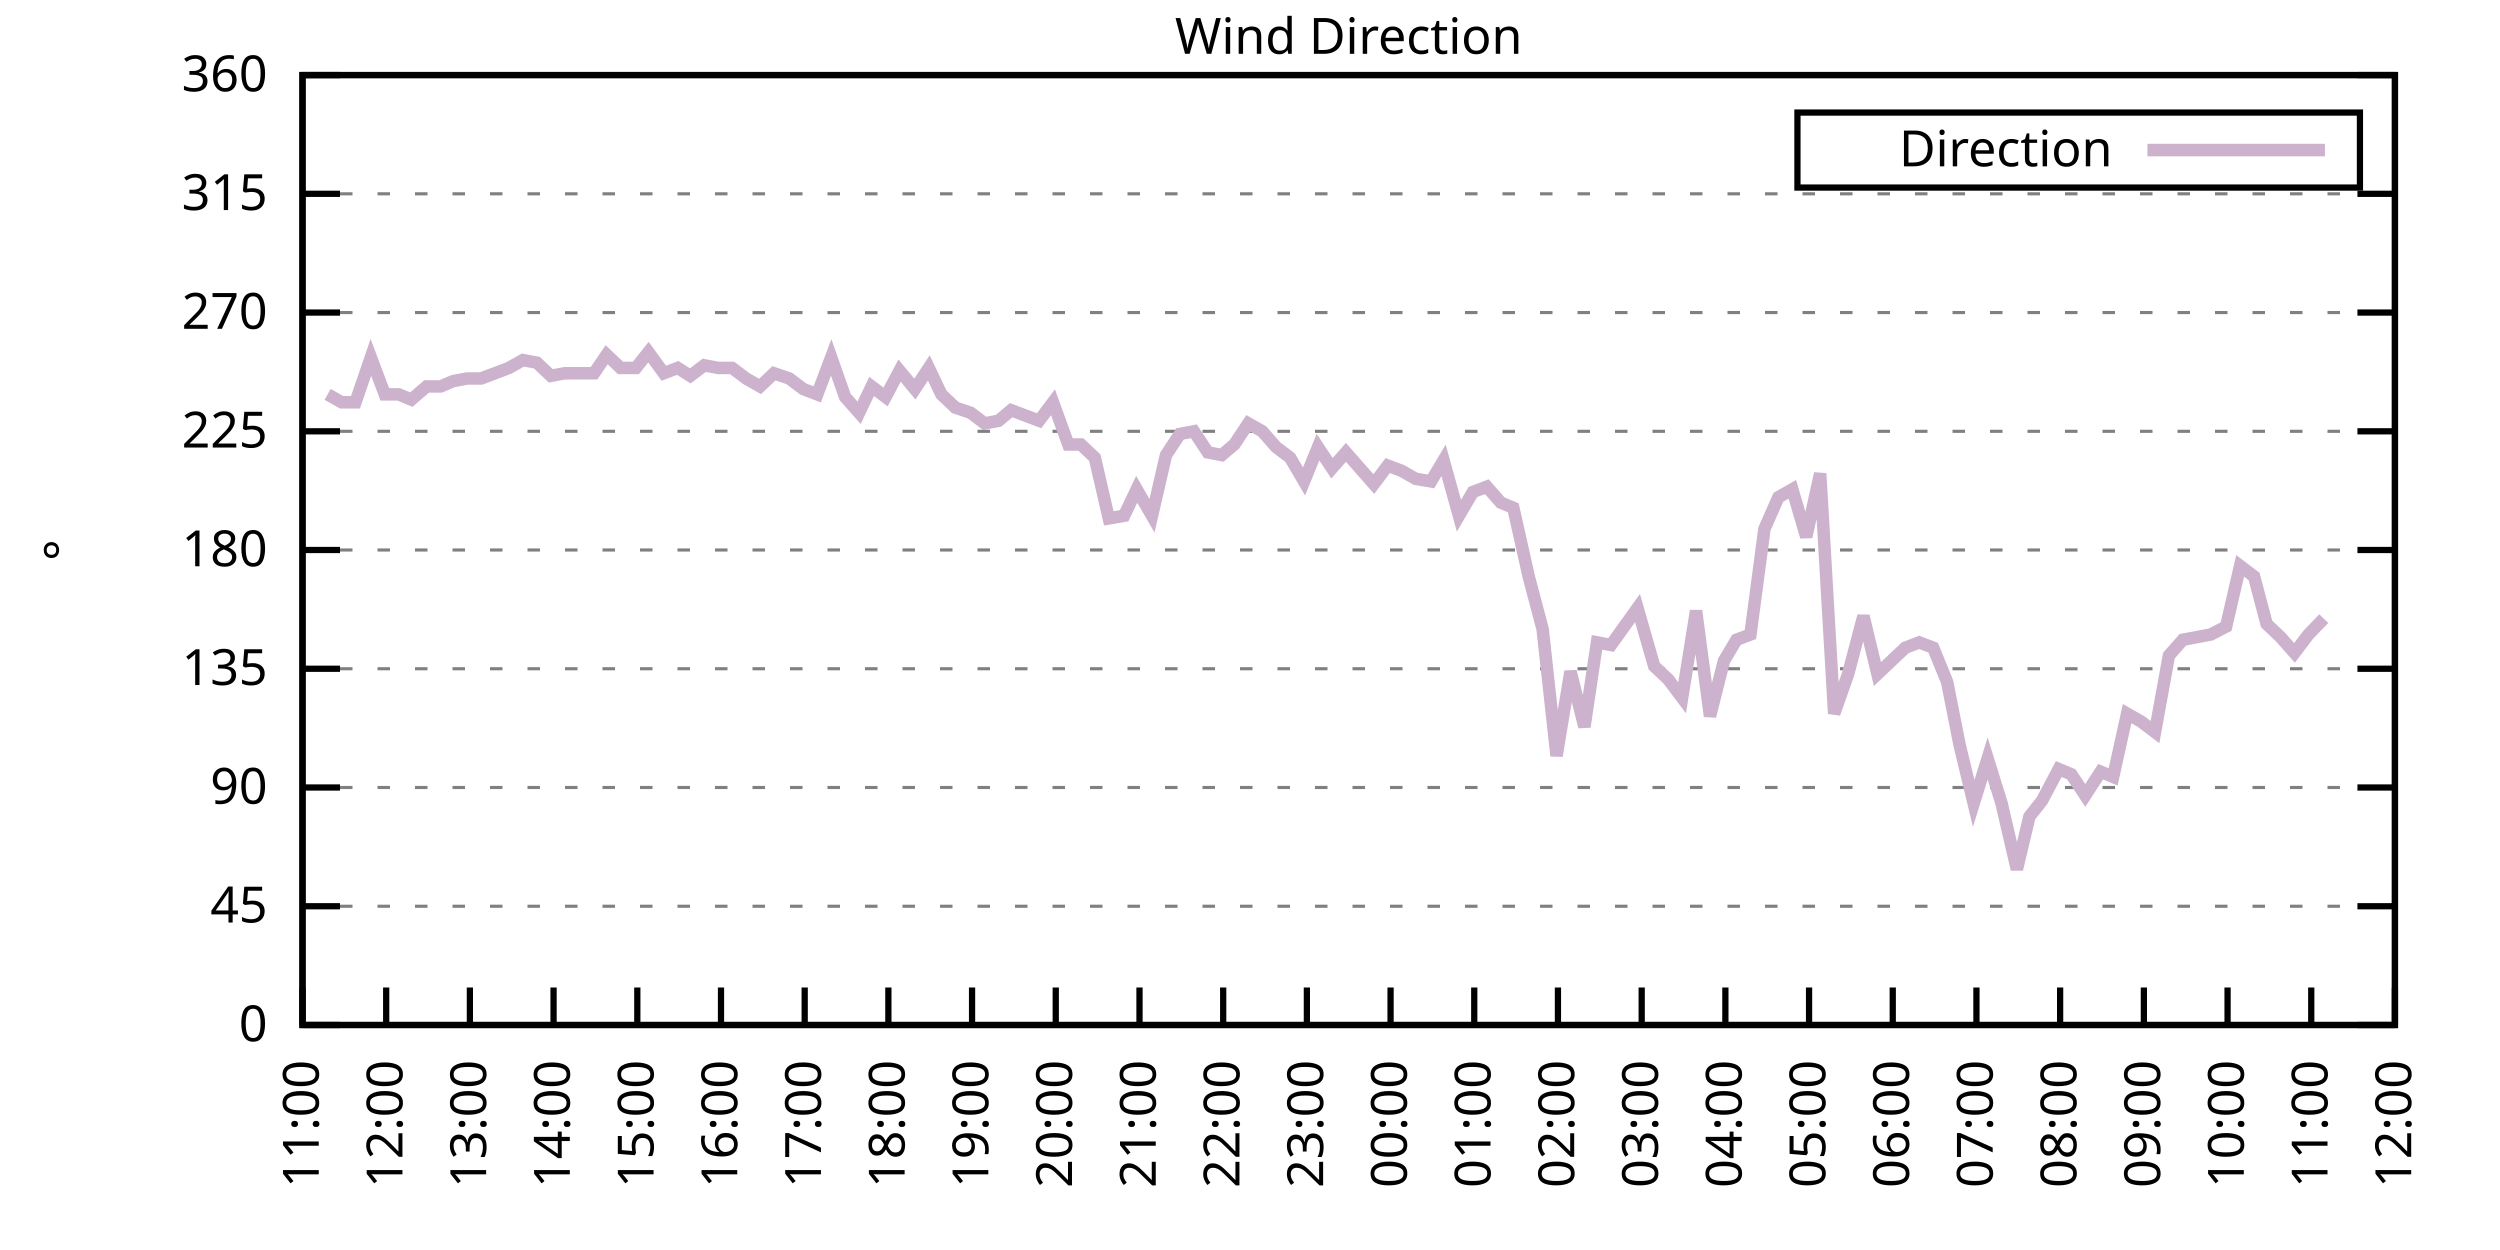
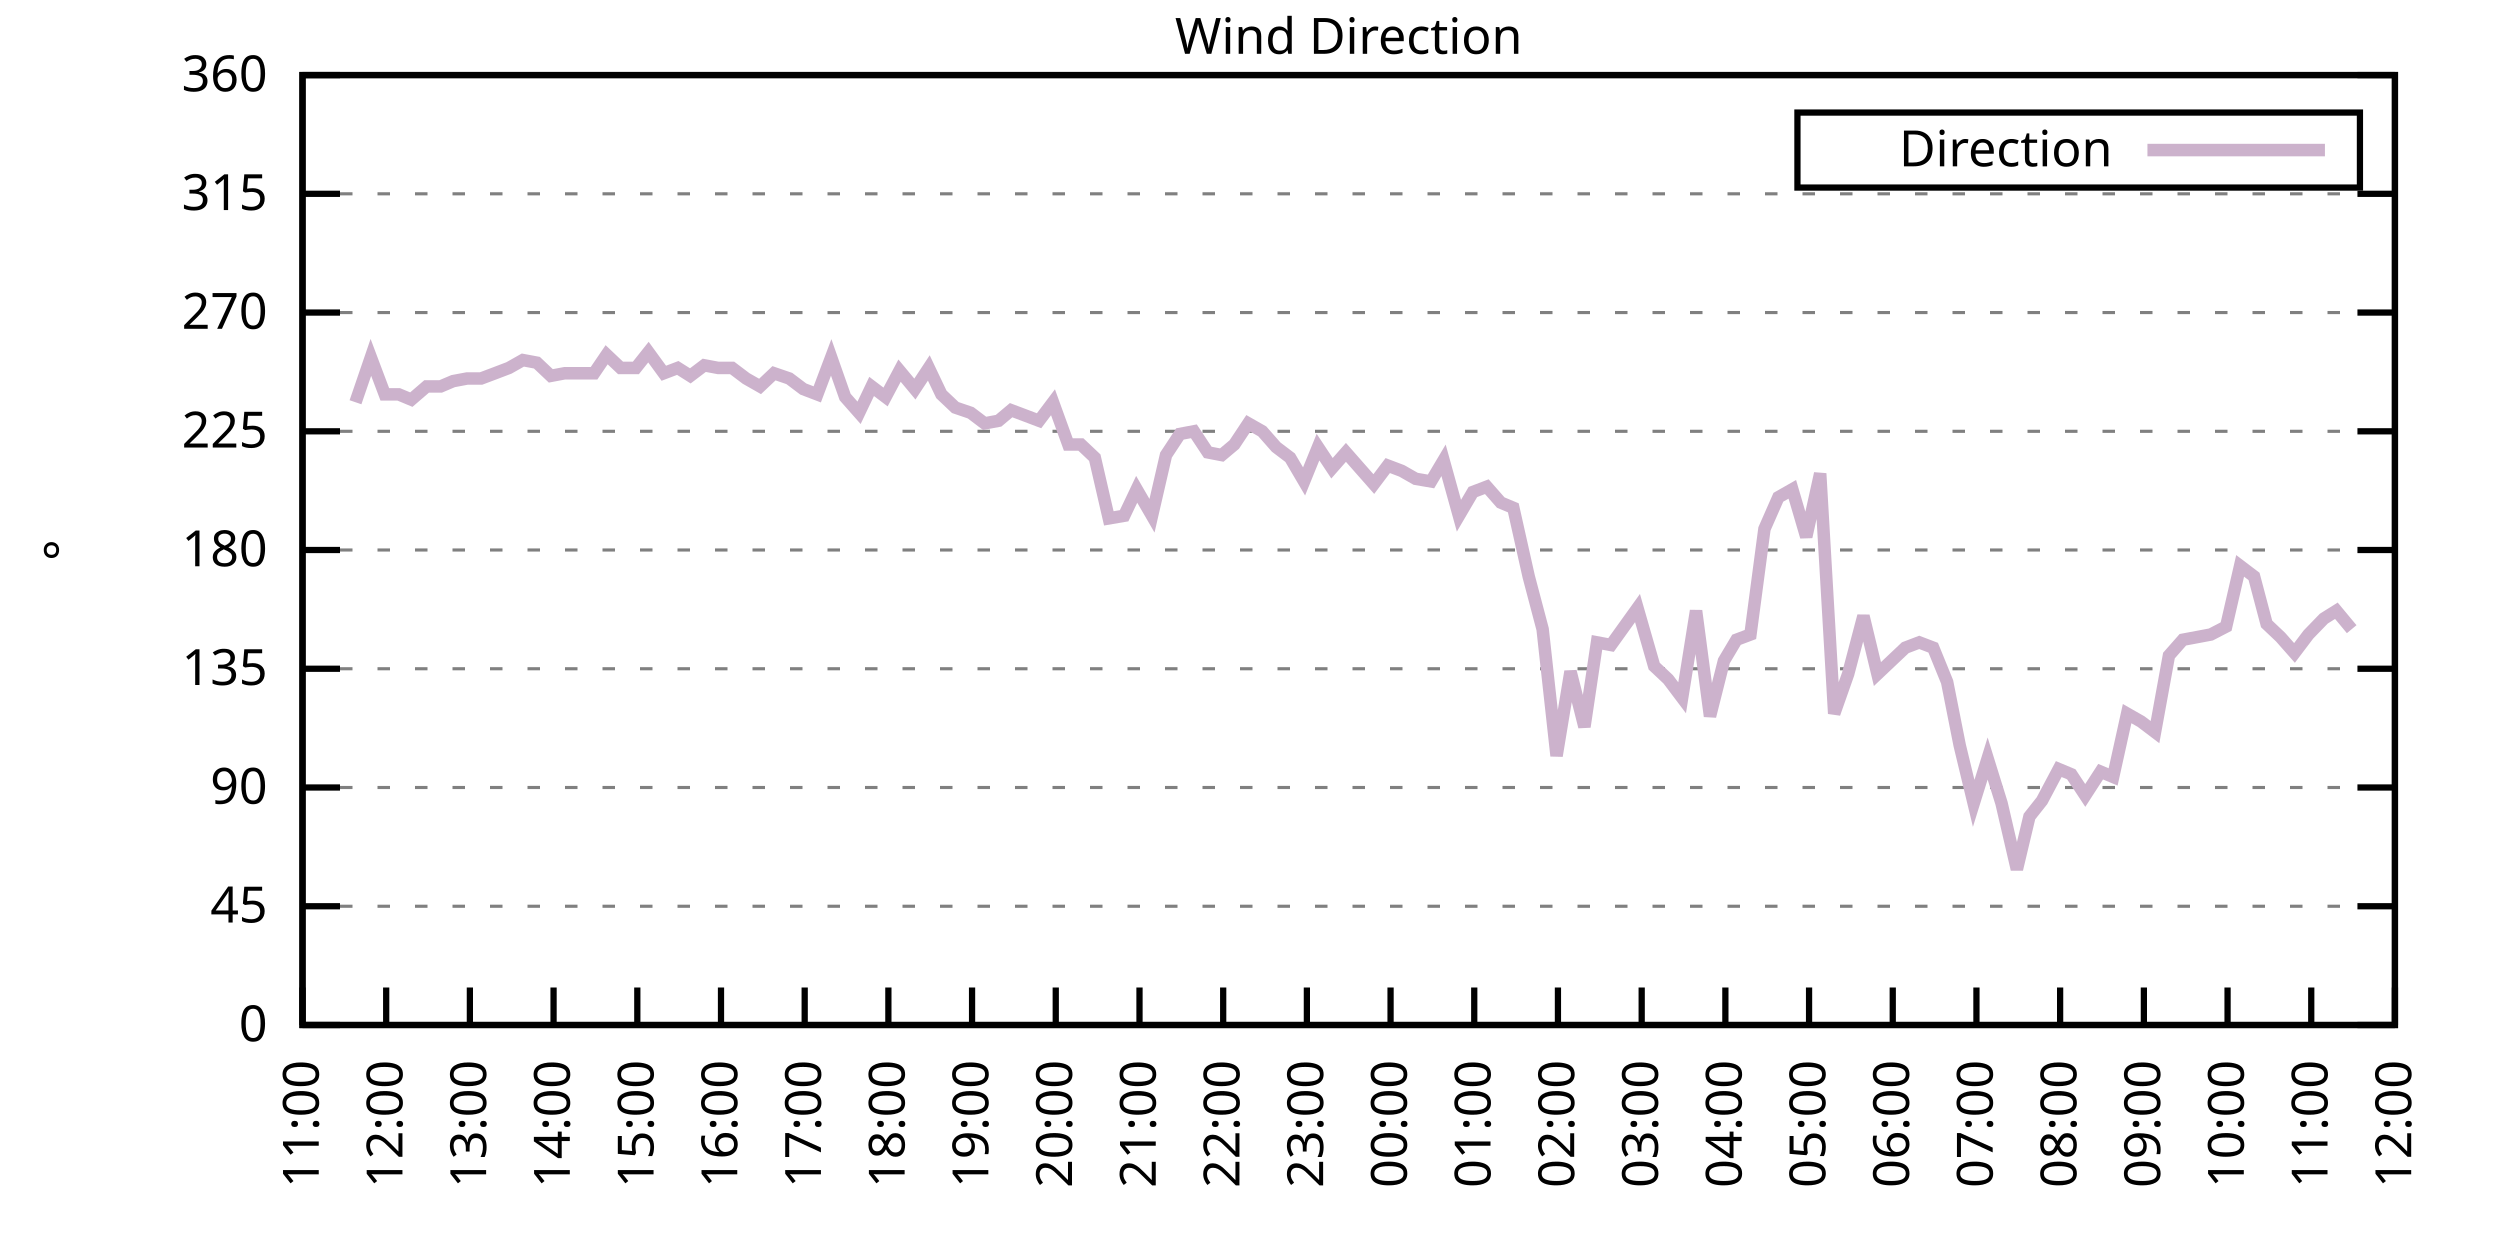
<svg xmlns="http://www.w3.org/2000/svg" xmlns:xlink="http://www.w3.org/1999/xlink" width="400" height="200" viewBox="0 0 400 200">
  <g id="gnuplot_canvas">
    <rect x="0" y="0" width="400" height="200" fill="none" />
    <defs>
      <circle id="gpDot" r="0.5" stroke-width="0.5" stroke="currentColor" />
      <path id="gpPt0" stroke-width="0.333" stroke="currentColor" d="M-1,0 h2 M0,-1 v2" />
      <path id="gpPt1" stroke-width="0.333" stroke="currentColor" d="M-1,-1 L1,1 M1,-1 L-1,1" />
      <path id="gpPt2" stroke-width="0.333" stroke="currentColor" d="M-1,0 L1,0 M0,-1 L0,1 M-1,-1 L1,1 M-1,1 L1,-1" />
      <rect id="gpPt3" stroke-width="0.333" stroke="currentColor" x="-1" y="-1" width="2" height="2" />
      <rect id="gpPt4" stroke-width="0.333" stroke="currentColor" fill="currentColor" x="-1" y="-1" width="2" height="2" />
      <circle id="gpPt5" stroke-width="0.333" stroke="currentColor" cx="0" cy="0" r="1" />
      <use xlink:href="#gpPt5" id="gpPt6" fill="currentColor" stroke="none" />
      <path id="gpPt7" stroke-width="0.333" stroke="currentColor" d="M0,-1.33 L-1.33,0.67 L1.33,0.67 z" />
      <use xlink:href="#gpPt7" id="gpPt8" fill="currentColor" stroke="none" />
      <use xlink:href="#gpPt7" id="gpPt9" stroke="currentColor" transform="rotate(180)" />
      <use xlink:href="#gpPt9" id="gpPt10" fill="currentColor" stroke="none" />
      <use xlink:href="#gpPt3" id="gpPt11" stroke="currentColor" transform="rotate(45)" />
      <use xlink:href="#gpPt11" id="gpPt12" fill="currentColor" stroke="none" />
      <path id="gpPt13" stroke-width="0.333" stroke="currentColor" d="M0,1.330 L1.265,0.411 L0.782,-1.067 L-0.782,-1.076 L-1.265,0.411 z" />
      <use xlink:href="#gpPt13" id="gpPt14" fill="currentColor" stroke="none" />
      <filter id="textbox" filterUnits="objectBoundingBox" x="0" y="0" height="1" width="1">
        <feFlood flood-color="white" flood-opacity="1" result="bgnd" />
        <feComposite in="SourceGraphic" in2="bgnd" operator="atop" />
      </filter>
      <filter id="greybox" filterUnits="objectBoundingBox" x="0" y="0" height="1" width="1">
        <feFlood flood-color="lightgrey" flood-opacity="1" result="grey" />
        <feComposite in="SourceGraphic" in2="grey" operator="atop" />
      </filter>
    </defs>
    <g fill="none" color="white" stroke="currentColor" stroke-width="1.00" stroke-linecap="butt" stroke-linejoin="miter">
</g>
    <g fill="none" color="black" stroke="currentColor" stroke-width="1.00" stroke-linecap="butt" stroke-linejoin="miter">
      <g stroke="none" shape-rendering="crispEdges">
        <polygon fill="rgb(255, 255, 255)" points="48.40,164.00 383.18,164.00 383.18,12.02 48.40,12.02 " />
      </g>
    </g>
    <g fill="none" color="black" stroke="currentColor" stroke-width="1.00" stroke-linecap="butt" stroke-linejoin="miter">
</g>
    <g fill="none" color="black" stroke="black" stroke-width="0.50" stroke-linecap="butt" stroke-linejoin="miter">
</g>
    <g fill="none" color="gray" stroke="currentColor" stroke-width="0.50" stroke-linecap="butt" stroke-linejoin="miter">
      <path stroke="gray" stroke-dasharray="2,4" class="gridline" d="M48.40,164.00 L383.19,164.00  " />
    </g>
    <g fill="none" color="gray" stroke="gray" stroke-width="1.00" stroke-linecap="butt" stroke-linejoin="miter">
</g>
    <g fill="none" color="black" stroke="currentColor" stroke-width="1.00" stroke-linecap="butt" stroke-linejoin="miter">
      <path stroke="black" d="M48.40,164.00 L54.40,164.00 M383.19,164.00 L377.19,164.00  " />
      <g transform="translate(42.80,166.60)" stroke="none" fill="black" font-family="Sans" font-size="8.00" text-anchor="end">
        <text>
          <tspan font-family="Sans"> 0</tspan>
        </text>
      </g>
    </g>
    <g fill="none" color="black" stroke="currentColor" stroke-width="1.00" stroke-linecap="butt" stroke-linejoin="miter">
</g>
    <g fill="none" color="black" stroke="black" stroke-width="0.50" stroke-linecap="butt" stroke-linejoin="miter">
</g>
    <g fill="none" color="gray" stroke="currentColor" stroke-width="0.50" stroke-linecap="butt" stroke-linejoin="miter">
      <path stroke="gray" stroke-dasharray="2,4" class="gridline" d="M48.40,145.00 L383.19,145.00  " />
    </g>
    <g fill="none" color="gray" stroke="gray" stroke-width="1.00" stroke-linecap="butt" stroke-linejoin="miter">
</g>
    <g fill="none" color="black" stroke="currentColor" stroke-width="1.00" stroke-linecap="butt" stroke-linejoin="miter">
      <path stroke="black" d="M48.40,145.00 L54.40,145.00 M383.19,145.00 L377.19,145.00  " />
      <g transform="translate(42.80,147.60)" stroke="none" fill="black" font-family="Sans" font-size="8.00" text-anchor="end">
        <text>
          <tspan font-family="Sans"> 45</tspan>
        </text>
      </g>
    </g>
    <g fill="none" color="black" stroke="currentColor" stroke-width="1.00" stroke-linecap="butt" stroke-linejoin="miter">
</g>
    <g fill="none" color="black" stroke="black" stroke-width="0.50" stroke-linecap="butt" stroke-linejoin="miter">
</g>
    <g fill="none" color="gray" stroke="currentColor" stroke-width="0.50" stroke-linecap="butt" stroke-linejoin="miter">
      <path stroke="gray" stroke-dasharray="2,4" class="gridline" d="M48.40,126.00 L383.19,126.00  " />
    </g>
    <g fill="none" color="gray" stroke="gray" stroke-width="1.00" stroke-linecap="butt" stroke-linejoin="miter">
</g>
    <g fill="none" color="black" stroke="currentColor" stroke-width="1.00" stroke-linecap="butt" stroke-linejoin="miter">
      <path stroke="black" d="M48.40,126.00 L54.40,126.00 M383.19,126.00 L377.19,126.00  " />
      <g transform="translate(42.80,128.60)" stroke="none" fill="black" font-family="Sans" font-size="8.00" text-anchor="end">
        <text>
          <tspan font-family="Sans"> 90</tspan>
        </text>
      </g>
    </g>
    <g fill="none" color="black" stroke="currentColor" stroke-width="1.00" stroke-linecap="butt" stroke-linejoin="miter">
</g>
    <g fill="none" color="black" stroke="black" stroke-width="0.50" stroke-linecap="butt" stroke-linejoin="miter">
</g>
    <g fill="none" color="gray" stroke="currentColor" stroke-width="0.50" stroke-linecap="butt" stroke-linejoin="miter">
      <path stroke="gray" stroke-dasharray="2,4" class="gridline" d="M48.40,107.00 L383.19,107.00  " />
    </g>
    <g fill="none" color="gray" stroke="gray" stroke-width="1.00" stroke-linecap="butt" stroke-linejoin="miter">
</g>
    <g fill="none" color="black" stroke="currentColor" stroke-width="1.00" stroke-linecap="butt" stroke-linejoin="miter">
      <path stroke="black" d="M48.40,107.00 L54.40,107.00 M383.19,107.00 L377.19,107.00  " />
      <g transform="translate(42.80,109.60)" stroke="none" fill="black" font-family="Sans" font-size="8.00" text-anchor="end">
        <text>
          <tspan font-family="Sans"> 135</tspan>
        </text>
      </g>
    </g>
    <g fill="none" color="black" stroke="currentColor" stroke-width="1.00" stroke-linecap="butt" stroke-linejoin="miter">
</g>
    <g fill="none" color="black" stroke="black" stroke-width="0.50" stroke-linecap="butt" stroke-linejoin="miter">
</g>
    <g fill="none" color="gray" stroke="currentColor" stroke-width="0.50" stroke-linecap="butt" stroke-linejoin="miter">
      <path stroke="gray" stroke-dasharray="2,4" class="gridline" d="M48.40,88.00 L383.19,88.00  " />
    </g>
    <g fill="none" color="gray" stroke="gray" stroke-width="1.00" stroke-linecap="butt" stroke-linejoin="miter">
</g>
    <g fill="none" color="black" stroke="currentColor" stroke-width="1.00" stroke-linecap="butt" stroke-linejoin="miter">
      <path stroke="black" d="M48.40,88.00 L54.40,88.00 M383.19,88.00 L377.19,88.00  " />
      <g transform="translate(42.80,90.60)" stroke="none" fill="black" font-family="Sans" font-size="8.00" text-anchor="end">
        <text>
          <tspan font-family="Sans"> 180</tspan>
        </text>
      </g>
    </g>
    <g fill="none" color="black" stroke="currentColor" stroke-width="1.00" stroke-linecap="butt" stroke-linejoin="miter">
</g>
    <g fill="none" color="black" stroke="black" stroke-width="0.50" stroke-linecap="butt" stroke-linejoin="miter">
</g>
    <g fill="none" color="gray" stroke="currentColor" stroke-width="0.50" stroke-linecap="butt" stroke-linejoin="miter">
      <path stroke="gray" stroke-dasharray="2,4" class="gridline" d="M48.40,69.01 L383.19,69.01  " />
    </g>
    <g fill="none" color="gray" stroke="gray" stroke-width="1.00" stroke-linecap="butt" stroke-linejoin="miter">
</g>
    <g fill="none" color="black" stroke="currentColor" stroke-width="1.00" stroke-linecap="butt" stroke-linejoin="miter">
      <path stroke="black" d="M48.40,69.01 L54.40,69.01 M383.19,69.01 L377.19,69.01  " />
      <g transform="translate(42.80,71.61)" stroke="none" fill="black" font-family="Sans" font-size="8.00" text-anchor="end">
        <text>
          <tspan font-family="Sans"> 225</tspan>
        </text>
      </g>
    </g>
    <g fill="none" color="black" stroke="currentColor" stroke-width="1.00" stroke-linecap="butt" stroke-linejoin="miter">
</g>
    <g fill="none" color="black" stroke="black" stroke-width="0.50" stroke-linecap="butt" stroke-linejoin="miter">
</g>
    <g fill="none" color="gray" stroke="currentColor" stroke-width="0.50" stroke-linecap="butt" stroke-linejoin="miter">
      <path stroke="gray" stroke-dasharray="2,4" class="gridline" d="M48.40,50.01 L383.19,50.01  " />
    </g>
    <g fill="none" color="gray" stroke="gray" stroke-width="1.00" stroke-linecap="butt" stroke-linejoin="miter">
</g>
    <g fill="none" color="black" stroke="currentColor" stroke-width="1.00" stroke-linecap="butt" stroke-linejoin="miter">
      <path stroke="black" d="M48.40,50.01 L54.40,50.01 M383.19,50.01 L377.19,50.01  " />
      <g transform="translate(42.80,52.61)" stroke="none" fill="black" font-family="Sans" font-size="8.00" text-anchor="end">
        <text>
          <tspan font-family="Sans"> 270</tspan>
        </text>
      </g>
    </g>
    <g fill="none" color="black" stroke="currentColor" stroke-width="1.00" stroke-linecap="butt" stroke-linejoin="miter">
</g>
    <g fill="none" color="black" stroke="black" stroke-width="0.50" stroke-linecap="butt" stroke-linejoin="miter">
</g>
    <g fill="none" color="gray" stroke="currentColor" stroke-width="0.50" stroke-linecap="butt" stroke-linejoin="miter">
      <path stroke="gray" stroke-dasharray="2,4" class="gridline" d="M48.40,31.01 L383.19,31.01  " />
    </g>
    <g fill="none" color="gray" stroke="gray" stroke-width="1.00" stroke-linecap="butt" stroke-linejoin="miter">
</g>
    <g fill="none" color="black" stroke="currentColor" stroke-width="1.00" stroke-linecap="butt" stroke-linejoin="miter">
      <path stroke="black" d="M48.40,31.01 L54.40,31.01 M383.19,31.01 L377.19,31.01  " />
      <g transform="translate(42.80,33.61)" stroke="none" fill="black" font-family="Sans" font-size="8.00" text-anchor="end">
        <text>
          <tspan font-family="Sans"> 315</tspan>
        </text>
      </g>
    </g>
    <g fill="none" color="black" stroke="currentColor" stroke-width="1.00" stroke-linecap="butt" stroke-linejoin="miter">
</g>
    <g fill="none" color="black" stroke="black" stroke-width="0.50" stroke-linecap="butt" stroke-linejoin="miter">
</g>
    <g fill="none" color="gray" stroke="currentColor" stroke-width="0.50" stroke-linecap="butt" stroke-linejoin="miter">
      <path stroke="gray" stroke-dasharray="2,4" class="gridline" d="M48.40,12.01 L383.19,12.01  " />
    </g>
    <g fill="none" color="gray" stroke="gray" stroke-width="1.00" stroke-linecap="butt" stroke-linejoin="miter">
</g>
    <g fill="none" color="black" stroke="currentColor" stroke-width="1.00" stroke-linecap="butt" stroke-linejoin="miter">
      <path stroke="black" d="M48.40,12.01 L54.40,12.01 M383.19,12.01 L377.19,12.01  " />
      <g transform="translate(42.80,14.61)" stroke="none" fill="black" font-family="Sans" font-size="8.00" text-anchor="end">
        <text>
          <tspan font-family="Sans"> 360</tspan>
        </text>
      </g>
    </g>
    <g fill="none" color="black" stroke="currentColor" stroke-width="1.00" stroke-linecap="butt" stroke-linejoin="miter">
      <path stroke="black" d="M48.40,164.00 L48.40,158.00  " />
      <g transform="translate(51.00,169.60) rotate(270.00)" stroke="none" fill="black" font-family="Sans" font-size="8.00" text-anchor="end">
        <text>
          <tspan font-family="Sans">11:00</tspan>
        </text>
      </g>
    </g>
    <g fill="none" color="black" stroke="currentColor" stroke-width="1.00" stroke-linecap="butt" stroke-linejoin="miter">
      <path stroke="black" d="M61.79,164.00 L61.79,158.00  " />
      <g transform="translate(64.39,169.60) rotate(270.00)" stroke="none" fill="black" font-family="Sans" font-size="8.00" text-anchor="end">
        <text>
          <tspan font-family="Sans">12:00</tspan>
        </text>
      </g>
    </g>
    <g fill="none" color="black" stroke="currentColor" stroke-width="1.00" stroke-linecap="butt" stroke-linejoin="miter">
      <path stroke="black" d="M75.18,164.00 L75.18,158.00  " />
      <g transform="translate(77.78,169.60) rotate(270.00)" stroke="none" fill="black" font-family="Sans" font-size="8.00" text-anchor="end">
        <text>
          <tspan font-family="Sans">13:00</tspan>
        </text>
      </g>
    </g>
    <g fill="none" color="black" stroke="currentColor" stroke-width="1.00" stroke-linecap="butt" stroke-linejoin="miter">
      <path stroke="black" d="M88.57,164.00 L88.57,158.00  " />
      <g transform="translate(91.17,169.60) rotate(270.00)" stroke="none" fill="black" font-family="Sans" font-size="8.00" text-anchor="end">
        <text>
          <tspan font-family="Sans">14:00</tspan>
        </text>
      </g>
    </g>
    <g fill="none" color="black" stroke="currentColor" stroke-width="1.00" stroke-linecap="butt" stroke-linejoin="miter">
      <path stroke="black" d="M101.97,164.00 L101.97,158.00  " />
      <g transform="translate(104.57,169.60) rotate(270.00)" stroke="none" fill="black" font-family="Sans" font-size="8.00" text-anchor="end">
        <text>
          <tspan font-family="Sans">15:00</tspan>
        </text>
      </g>
    </g>
    <g fill="none" color="black" stroke="currentColor" stroke-width="1.00" stroke-linecap="butt" stroke-linejoin="miter">
      <path stroke="black" d="M115.36,164.00 L115.36,158.00  " />
      <g transform="translate(117.96,169.60) rotate(270.00)" stroke="none" fill="black" font-family="Sans" font-size="8.00" text-anchor="end">
        <text>
          <tspan font-family="Sans">16:00</tspan>
        </text>
      </g>
    </g>
    <g fill="none" color="black" stroke="currentColor" stroke-width="1.00" stroke-linecap="butt" stroke-linejoin="miter">
      <path stroke="black" d="M128.75,164.00 L128.75,158.00  " />
      <g transform="translate(131.35,169.60) rotate(270.00)" stroke="none" fill="black" font-family="Sans" font-size="8.00" text-anchor="end">
        <text>
          <tspan font-family="Sans">17:00</tspan>
        </text>
      </g>
    </g>
    <g fill="none" color="black" stroke="currentColor" stroke-width="1.00" stroke-linecap="butt" stroke-linejoin="miter">
      <path stroke="black" d="M142.14,164.00 L142.14,158.00  " />
      <g transform="translate(144.74,169.60) rotate(270.00)" stroke="none" fill="black" font-family="Sans" font-size="8.00" text-anchor="end">
        <text>
          <tspan font-family="Sans">18:00</tspan>
        </text>
      </g>
    </g>
    <g fill="none" color="black" stroke="currentColor" stroke-width="1.00" stroke-linecap="butt" stroke-linejoin="miter">
      <path stroke="black" d="M155.53,164.00 L155.53,158.00  " />
      <g transform="translate(158.13,169.60) rotate(270.00)" stroke="none" fill="black" font-family="Sans" font-size="8.00" text-anchor="end">
        <text>
          <tspan font-family="Sans">19:00</tspan>
        </text>
      </g>
    </g>
    <g fill="none" color="black" stroke="currentColor" stroke-width="1.00" stroke-linecap="butt" stroke-linejoin="miter">
      <path stroke="black" d="M168.92,164.00 L168.92,158.00  " />
      <g transform="translate(171.52,169.60) rotate(270.00)" stroke="none" fill="black" font-family="Sans" font-size="8.00" text-anchor="end">
        <text>
          <tspan font-family="Sans">20:00</tspan>
        </text>
      </g>
    </g>
    <g fill="none" color="black" stroke="currentColor" stroke-width="1.00" stroke-linecap="butt" stroke-linejoin="miter">
      <path stroke="black" d="M182.32,164.00 L182.32,158.00  " />
      <g transform="translate(184.92,169.60) rotate(270.00)" stroke="none" fill="black" font-family="Sans" font-size="8.00" text-anchor="end">
        <text>
          <tspan font-family="Sans">21:00</tspan>
        </text>
      </g>
    </g>
    <g fill="none" color="black" stroke="currentColor" stroke-width="1.00" stroke-linecap="butt" stroke-linejoin="miter">
      <path stroke="black" d="M195.71,164.00 L195.71,158.00  " />
      <g transform="translate(198.31,169.60) rotate(270.00)" stroke="none" fill="black" font-family="Sans" font-size="8.00" text-anchor="end">
        <text>
          <tspan font-family="Sans">22:00</tspan>
        </text>
      </g>
    </g>
    <g fill="none" color="black" stroke="currentColor" stroke-width="1.00" stroke-linecap="butt" stroke-linejoin="miter">
      <path stroke="black" d="M209.10,164.00 L209.10,158.00  " />
      <g transform="translate(211.70,169.60) rotate(270.00)" stroke="none" fill="black" font-family="Sans" font-size="8.00" text-anchor="end">
        <text>
          <tspan font-family="Sans">23:00</tspan>
        </text>
      </g>
    </g>
    <g fill="none" color="black" stroke="currentColor" stroke-width="1.00" stroke-linecap="butt" stroke-linejoin="miter">
      <path stroke="black" d="M222.49,164.00 L222.49,158.00  " />
      <g transform="translate(225.09,169.60) rotate(270.00)" stroke="none" fill="black" font-family="Sans" font-size="8.00" text-anchor="end">
        <text>
          <tspan font-family="Sans">00:00</tspan>
        </text>
      </g>
    </g>
    <g fill="none" color="black" stroke="currentColor" stroke-width="1.00" stroke-linecap="butt" stroke-linejoin="miter">
      <path stroke="black" d="M235.88,164.00 L235.88,158.00  " />
      <g transform="translate(238.48,169.60) rotate(270.00)" stroke="none" fill="black" font-family="Sans" font-size="8.00" text-anchor="end">
        <text>
          <tspan font-family="Sans">01:00</tspan>
        </text>
      </g>
    </g>
    <g fill="none" color="black" stroke="currentColor" stroke-width="1.00" stroke-linecap="butt" stroke-linejoin="miter">
      <path stroke="black" d="M249.27,164.00 L249.27,158.00  " />
      <g transform="translate(251.87,169.60) rotate(270.00)" stroke="none" fill="black" font-family="Sans" font-size="8.00" text-anchor="end">
        <text>
          <tspan font-family="Sans">02:00</tspan>
        </text>
      </g>
    </g>
    <g fill="none" color="black" stroke="currentColor" stroke-width="1.00" stroke-linecap="butt" stroke-linejoin="miter">
      <path stroke="black" d="M262.67,164.00 L262.67,158.00  " />
      <g transform="translate(265.27,169.60) rotate(270.00)" stroke="none" fill="black" font-family="Sans" font-size="8.00" text-anchor="end">
        <text>
          <tspan font-family="Sans">03:00</tspan>
        </text>
      </g>
    </g>
    <g fill="none" color="black" stroke="currentColor" stroke-width="1.00" stroke-linecap="butt" stroke-linejoin="miter">
      <path stroke="black" d="M276.06,164.00 L276.06,158.00  " />
      <g transform="translate(278.66,169.60) rotate(270.00)" stroke="none" fill="black" font-family="Sans" font-size="8.00" text-anchor="end">
        <text>
          <tspan font-family="Sans">04:00</tspan>
        </text>
      </g>
    </g>
    <g fill="none" color="black" stroke="currentColor" stroke-width="1.00" stroke-linecap="butt" stroke-linejoin="miter">
      <path stroke="black" d="M289.45,164.00 L289.45,158.00  " />
      <g transform="translate(292.05,169.60) rotate(270.00)" stroke="none" fill="black" font-family="Sans" font-size="8.00" text-anchor="end">
        <text>
          <tspan font-family="Sans">05:00</tspan>
        </text>
      </g>
    </g>
    <g fill="none" color="black" stroke="currentColor" stroke-width="1.00" stroke-linecap="butt" stroke-linejoin="miter">
      <path stroke="black" d="M302.84,164.00 L302.84,158.00  " />
      <g transform="translate(305.44,169.60) rotate(270.00)" stroke="none" fill="black" font-family="Sans" font-size="8.00" text-anchor="end">
        <text>
          <tspan font-family="Sans">06:00</tspan>
        </text>
      </g>
    </g>
    <g fill="none" color="black" stroke="currentColor" stroke-width="1.00" stroke-linecap="butt" stroke-linejoin="miter">
      <path stroke="black" d="M316.23,164.00 L316.23,158.00  " />
      <g transform="translate(318.83,169.60) rotate(270.00)" stroke="none" fill="black" font-family="Sans" font-size="8.00" text-anchor="end">
        <text>
          <tspan font-family="Sans">07:00</tspan>
        </text>
      </g>
    </g>
    <g fill="none" color="black" stroke="currentColor" stroke-width="1.00" stroke-linecap="butt" stroke-linejoin="miter">
      <path stroke="black" d="M329.62,164.00 L329.62,158.00  " />
      <g transform="translate(332.22,169.60) rotate(270.00)" stroke="none" fill="black" font-family="Sans" font-size="8.00" text-anchor="end">
        <text>
          <tspan font-family="Sans">08:00</tspan>
        </text>
      </g>
    </g>
    <g fill="none" color="black" stroke="currentColor" stroke-width="1.00" stroke-linecap="butt" stroke-linejoin="miter">
      <path stroke="black" d="M343.02,164.00 L343.02,158.00  " />
      <g transform="translate(345.62,169.60) rotate(270.00)" stroke="none" fill="black" font-family="Sans" font-size="8.00" text-anchor="end">
        <text>
          <tspan font-family="Sans">09:00</tspan>
        </text>
      </g>
    </g>
    <g fill="none" color="black" stroke="currentColor" stroke-width="1.00" stroke-linecap="butt" stroke-linejoin="miter">
      <path stroke="black" d="M356.41,164.00 L356.41,158.00  " />
      <g transform="translate(359.01,169.60) rotate(270.00)" stroke="none" fill="black" font-family="Sans" font-size="8.00" text-anchor="end">
        <text>
          <tspan font-family="Sans">10:00</tspan>
        </text>
      </g>
    </g>
    <g fill="none" color="black" stroke="currentColor" stroke-width="1.00" stroke-linecap="butt" stroke-linejoin="miter">
      <path stroke="black" d="M369.80,164.00 L369.80,158.00  " />
      <g transform="translate(372.40,169.60) rotate(270.00)" stroke="none" fill="black" font-family="Sans" font-size="8.00" text-anchor="end">
        <text>
          <tspan font-family="Sans">11:00</tspan>
        </text>
      </g>
    </g>
    <g fill="none" color="black" stroke="currentColor" stroke-width="1.00" stroke-linecap="butt" stroke-linejoin="miter">
      <path stroke="black" d="M383.19,164.00 L383.19,158.00  " />
      <g transform="translate(385.79,169.60) rotate(270.00)" stroke="none" fill="black" font-family="Sans" font-size="8.00" text-anchor="end">
        <text>
          <tspan font-family="Sans">12:00</tspan>
        </text>
      </g>
    </g>
    <g fill="none" color="black" stroke="currentColor" stroke-width="1.00" stroke-linecap="butt" stroke-linejoin="miter">
</g>
    <g fill="none" color="black" stroke="currentColor" stroke-width="1.00" stroke-linecap="butt" stroke-linejoin="miter">
      <path stroke="black" d="M48.40,12.01 L48.40,164.00 L383.19,164.00 L383.19,12.01 L48.40,12.01 Z  " />
    </g>
    <g fill="none" color="black" stroke="currentColor" stroke-width="1.00" stroke-linecap="butt" stroke-linejoin="miter">
</g>
    <g fill="none" color="black" stroke="currentColor" stroke-width="1.00" stroke-linecap="butt" stroke-linejoin="miter">
      <path stroke="black" d="M287.59,30.01 L287.59,18.01 L377.59,18.01 L377.59,30.01 L287.59,30.01 Z  " />
    </g>
    <g id="Wind_direction_plot_1">
      <g fill="none" color="white" stroke="black" stroke-width="2.00" stroke-linecap="butt" stroke-linejoin="miter">
</g>
      <g fill="none" color="black" stroke="currentColor" stroke-width="2.00" stroke-linecap="butt" stroke-linejoin="miter">
        <g transform="translate(337.99,26.61)" stroke="none" fill="black" font-family="Sans" font-size="8.00" text-anchor="end">
          <text>
            <tspan font-family="Sans">Direction</tspan>
          </text>
        </g>
      </g>
      <g fill="none" color="black" stroke="currentColor" stroke-width="2.00" stroke-linecap="butt" stroke-linejoin="miter">
-         <path stroke="rgb(204, 178, 204)" d="M343.59,24.01 L371.99,24.01 M52.42,63.10 L54.65,64.36 L56.88,64.36 L59.34,57.18 L61.57,63.10 L63.80,63.10   L65.81,63.94 L68.26,61.83 L70.50,61.83 L72.50,60.98 L74.74,60.56 L76.97,60.56 L79.20,59.72 L81.43,58.87   L83.66,57.61 L85.90,58.03 L88.13,60.14 L90.36,59.72 L92.82,59.72 L95.05,59.72 L97.06,56.76 L99.29,58.87   L101.74,58.87 L103.75,56.34 L106.21,59.72 L108.44,58.87 L110.45,60.14 L112.68,58.45 L114.91,58.87 L117.14,58.87   L119.38,60.56 L121.61,61.83 L123.84,59.72 L126.29,60.56 L128.53,62.25 L130.76,63.10 L132.99,57.18 L135.22,63.52   L137.45,66.05 L139.46,61.83 L141.69,63.52 L143.93,59.30 L146.38,62.25 L148.61,58.87 L150.62,63.10 L152.85,65.21   L155.31,66.05 L157.54,67.74 L159.77,67.32 L161.78,65.63 L164.01,66.47 L166.25,67.32 L168.48,64.36 L170.93,71.12   L172.94,71.12 L175.17,73.23 L177.41,82.94 L179.86,82.52 L181.87,78.29 L184.32,82.52 L186.56,72.81 L188.79,69.43   L191.02,69.01 L193.25,72.38 L195.48,72.81 L197.49,71.12 L199.73,67.74 L201.96,69.01 L204.19,71.54 L206.42,73.23   L208.65,77.03 L210.88,71.54 L213.12,74.92 L215.35,72.38 L217.58,74.92 L219.81,77.45 L222.04,74.49 L224.28,75.34   L226.51,76.61 L228.96,77.03 L230.97,73.65 L233.43,82.52 L235.66,78.72 L237.89,77.87 L240.12,80.41 L242.13,81.25   L244.59,92.23 L246.82,100.67 L249.05,120.94 L251.28,107.43 L253.51,116.29 L255.52,102.78 L257.76,103.20 L262.00,97.29   L264.67,106.58 L266.91,108.69 L269.14,111.65 L271.37,97.72 L273.60,114.60 L275.83,105.74 L277.84,102.36 L280.07,101.52   L282.31,84.63 L284.54,79.56 L286.77,78.29 L289.00,85.89 L291.23,75.76 L293.47,114.18 L295.70,107.85 L298.15,98.56   L300.39,107.85 L304.85,103.63 L307.08,102.78 L309.31,103.63 L311.54,109.11 L313.55,119.25 L315.79,128.54 L318.02,121.36   L320.25,128.54 L322.70,139.09 L324.71,130.65 L326.72,128.11 L329.40,123.05 L331.41,123.89 L333.64,127.27 L336.10,123.47   L338.10,124.31 L340.34,114.18 L342.57,115.45 L344.80,117.14 L347.03,104.89 L349.26,102.36 L351.50,101.94 L353.73,101.52   L356.18,100.25 L358.42,90.54 L360.65,92.23 L362.66,99.83 L364.89,101.94 L367.12,104.47 L369.35,101.52 L371.81,98.98    " />
+         <path stroke="rgb(204, 178, 204)" d="M343.59,24.01 L371.99,24.01 M56.88,64.36 L59.34,57.18 L61.57,63.10 L63.80,63.10 L65.81,63.94 L68.26,61.83   L70.50,61.83 L72.50,60.98 L74.74,60.56 L76.97,60.56 L79.20,59.72 L81.43,58.87 L83.66,57.61 L85.90,58.03   L88.13,60.14 L90.36,59.72 L92.82,59.72 L95.05,59.72 L97.06,56.76 L99.29,58.87 L101.74,58.87 L103.75,56.34   L106.21,59.72 L108.44,58.87 L110.45,60.14 L112.68,58.45 L114.91,58.87 L117.14,58.87 L119.38,60.56 L121.61,61.83   L123.84,59.72 L126.29,60.56 L128.53,62.25 L130.76,63.10 L132.99,57.18 L135.22,63.52 L137.45,66.05 L139.46,61.83   L141.69,63.52 L143.93,59.30 L146.38,62.25 L148.61,58.87 L150.62,63.10 L152.85,65.21 L155.31,66.05 L157.54,67.74   L159.77,67.32 L161.78,65.63 L164.01,66.47 L166.25,67.32 L168.48,64.36 L170.93,71.12 L172.94,71.12 L175.17,73.23   L177.41,82.94 L179.86,82.52 L181.87,78.29 L184.32,82.52 L186.56,72.81 L188.79,69.43 L191.02,69.01 L193.25,72.38   L195.48,72.81 L197.49,71.12 L199.73,67.74 L201.96,69.01 L204.19,71.54 L206.42,73.23 L208.65,77.03 L210.88,71.54   L213.12,74.92 L215.35,72.38 L217.58,74.92 L219.81,77.45 L222.04,74.49 L224.28,75.34 L226.51,76.61 L228.96,77.03   L230.97,73.65 L233.43,82.52 L235.66,78.72 L237.89,77.87 L240.12,80.41 L242.13,81.25 L244.59,92.23 L246.82,100.67   L249.05,120.94 L251.28,107.43 L253.51,116.29 L255.52,102.78 L257.76,103.20 L262.00,97.29 L264.67,106.58 L266.91,108.69   L269.14,111.65 L271.37,97.72 L273.60,114.60 L275.83,105.74 L277.84,102.36 L280.07,101.52 L282.31,84.63 L284.54,79.56   L286.77,78.29 L289.00,85.89 L291.23,75.76 L293.47,114.18 L295.70,107.85 L298.15,98.56 L300.39,107.85 L304.85,103.63   L307.08,102.78 L309.31,103.63 L311.54,109.11 L313.55,119.25 L315.79,128.54 L318.02,121.36 L320.25,128.54 L322.70,139.09   L324.71,130.65 L326.72,128.11 L329.40,123.05 L331.41,123.89 L333.64,127.27 L336.10,123.47 L338.10,124.31 L340.34,114.18   L342.57,115.45 L344.80,117.14 L347.03,104.89 L349.26,102.36 L351.50,101.94 L353.73,101.52 L356.18,100.25 L358.42,90.54   L360.65,92.23 L362.66,99.83 L364.89,101.94 L367.12,104.47 L369.35,101.52 L371.81,98.98 L373.82,97.72 L376.27,100.67    " />
      </g>
    </g>
    <g fill="none" color="black" stroke="currentColor" stroke-width="2.00" stroke-linecap="butt" stroke-linejoin="miter">
</g>
    <g fill="none" color="black" stroke="black" stroke-width="1.00" stroke-linecap="butt" stroke-linejoin="miter">
</g>
    <g fill="none" color="black" stroke="currentColor" stroke-width="1.00" stroke-linecap="butt" stroke-linejoin="miter">
      <path stroke="black" d="M48.40,12.01 L48.40,164.00 L383.19,164.00 L383.19,12.01 L48.40,12.01 Z  " />
      <g transform="translate(12.80,88.01) rotate(270.00)" stroke="none" fill="black" font-family="Sans" font-size="8.00" text-anchor="middle">
        <text>
          <tspan font-family="Sans">°</tspan>
        </text>
      </g>
    </g>
    <g fill="none" color="black" stroke="currentColor" stroke-width="1.00" stroke-linecap="butt" stroke-linejoin="miter">
</g>
    <g fill="none" color="black" stroke="currentColor" stroke-width="1.00" stroke-linecap="butt" stroke-linejoin="miter">
      <g transform="translate(215.79,8.61)" stroke="none" fill="black" font-family="Sans" font-size="8.00" text-anchor="middle">
        <text>
          <tspan font-family="Sans">Wind Direction</tspan>
        </text>
      </g>
    </g>
    <g fill="none" color="black" stroke="currentColor" stroke-width="1.00" stroke-linecap="butt" stroke-linejoin="miter">
</g>
  </g>
</svg>
